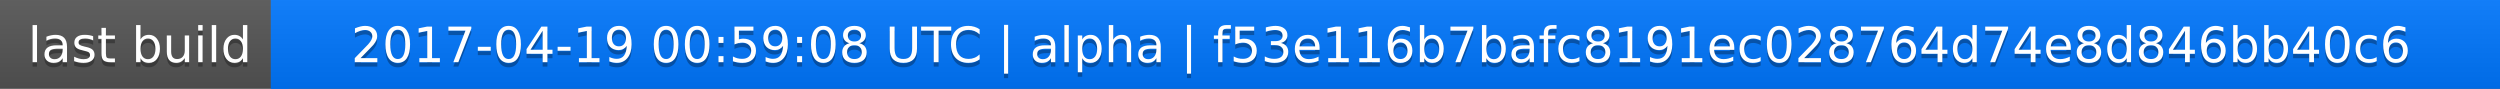
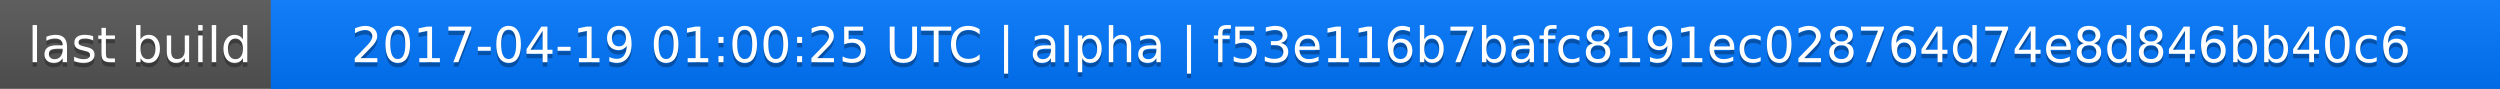
<svg xmlns="http://www.w3.org/2000/svg" width="563" height="20">
  <linearGradient id="a" x2="0" y2="100%">
    <stop offset="0" stop-color="#bbb" stop-opacity=".1" />
    <stop offset="1" stop-opacity=".1" />
  </linearGradient>
  <rect rx="0" width="563" height="20" fill="#555" />
  <rect rx="0" x="61" width="502" height="20" fill="#07f" />
  <path fill="#07f" d="M61 0h4v20h-4z" />
  <rect rx="0" width="563" height="20" fill="url(#a)" />
  <g fill="#fff" text-anchor="middle" font-family="DejaVu Sans,Verdana,Geneva,sans-serif" font-size="11">
    <text x="31.5" y="15" fill="#010101" fill-opacity=".3">last build</text>
    <text x="31.5" y="14">last build</text>
-     <text x="311" y="15" fill="#010101" fill-opacity=".3">2017-04-19 00:59:08 UTC | alpha | f53e116b7bafc8191ec028764d74e8d846bb40c6</text>
-     <text x="311" y="14">2017-04-19 00:59:08 UTC | alpha | f53e116b7bafc8191ec028764d74e8d846bb40c6</text>
+     <text x="311" y="15" fill="#010101" fill-opacity=".3">2017-04-19 01:00:25 UTC | alpha | f53e116b7bafc8191ec028764d74e8d846bb40c6</text>
+     <text x="311" y="14">2017-04-19 01:00:25 UTC | alpha | f53e116b7bafc8191ec028764d74e8d846bb40c6</text>
  </g>
</svg>
